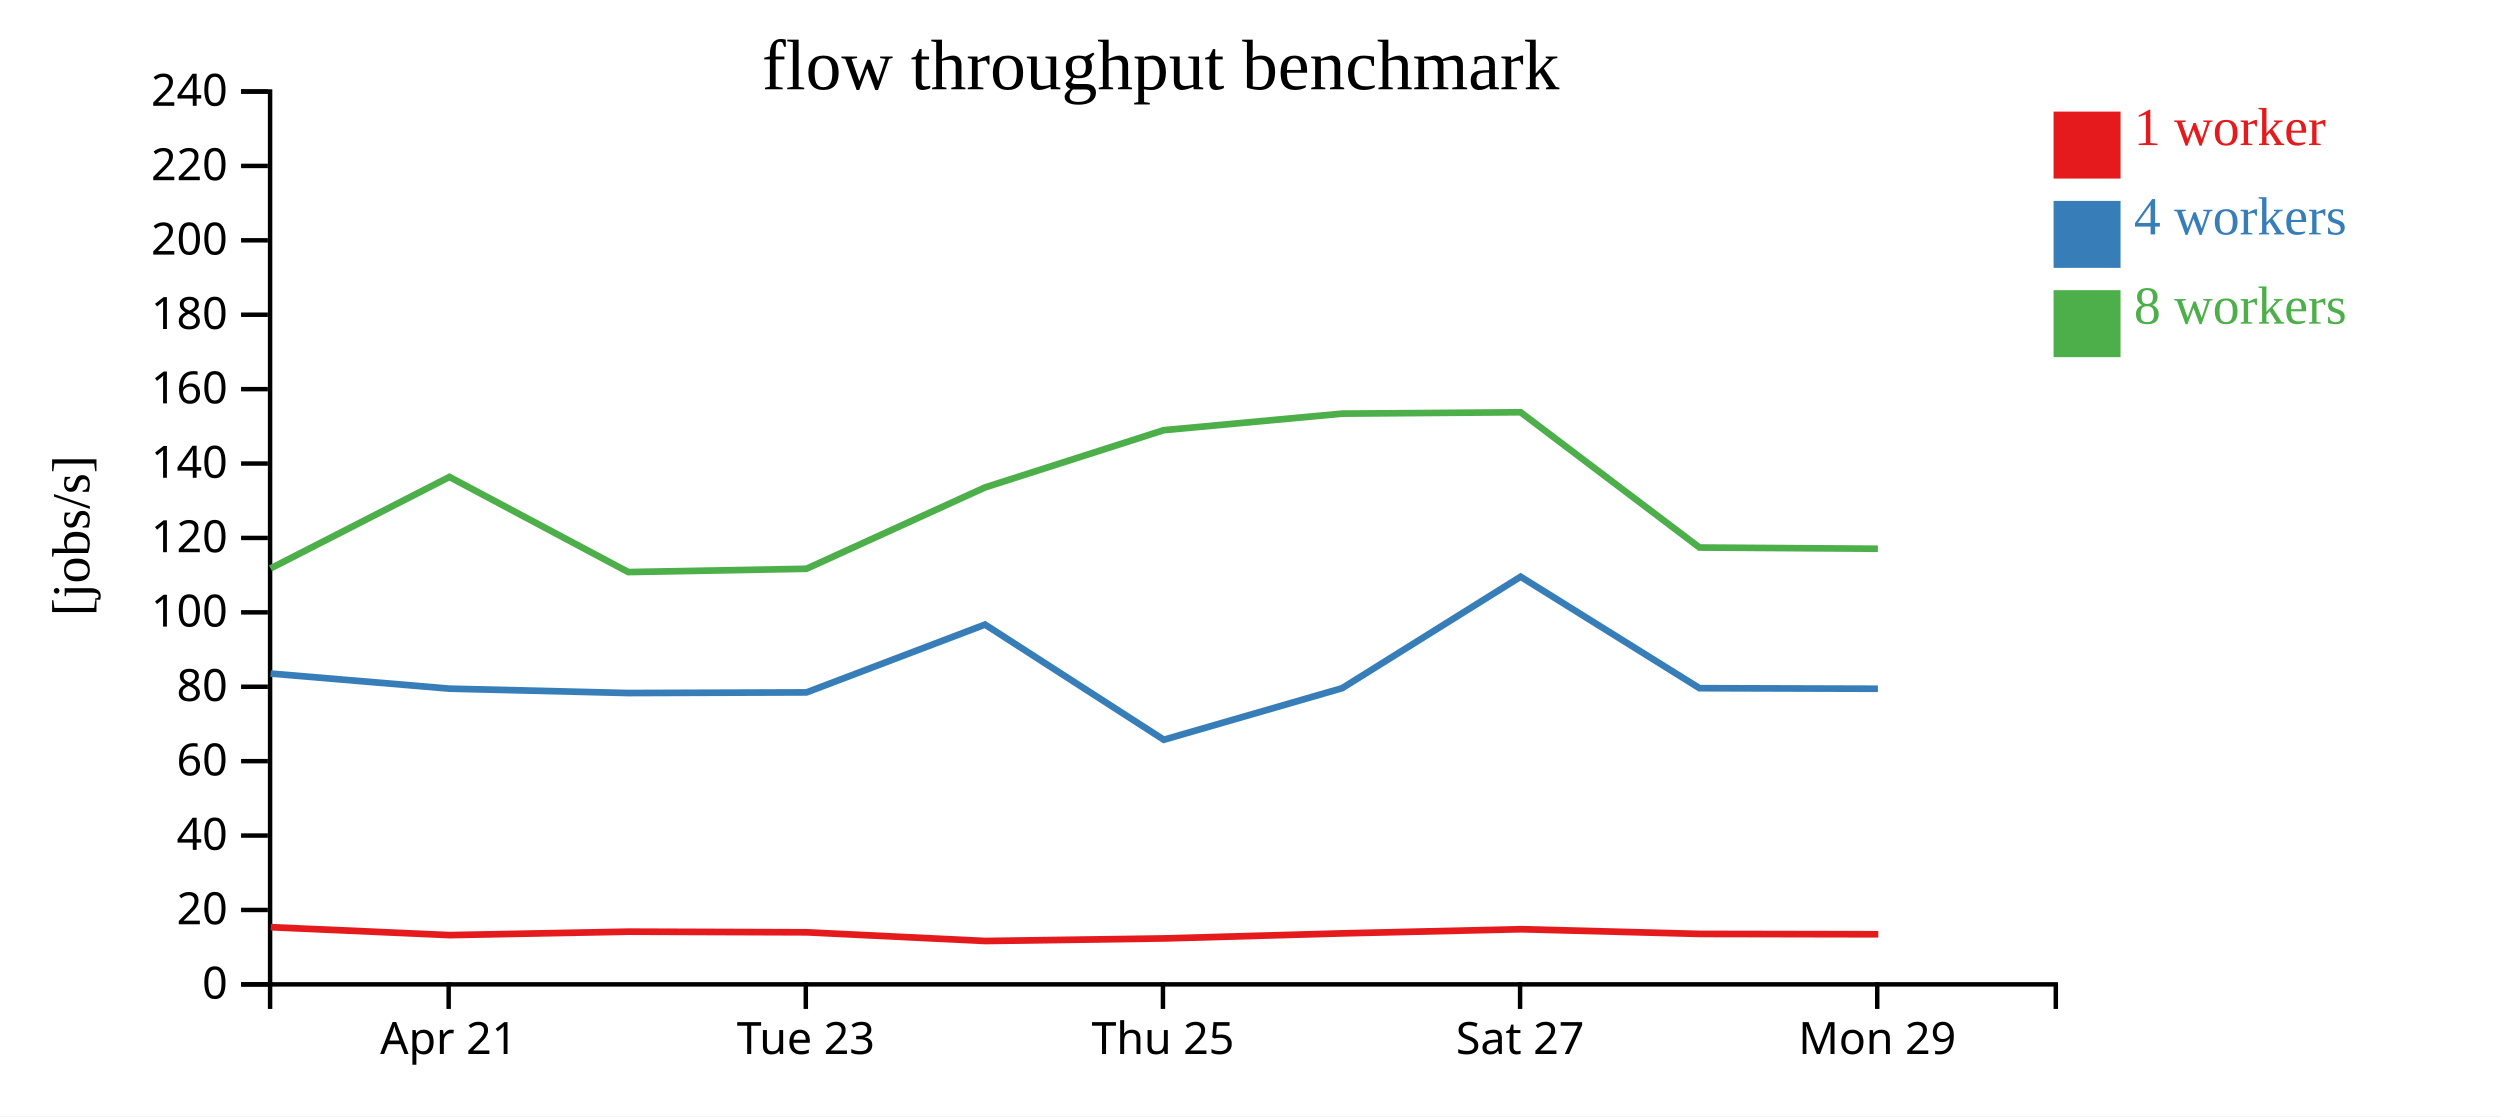
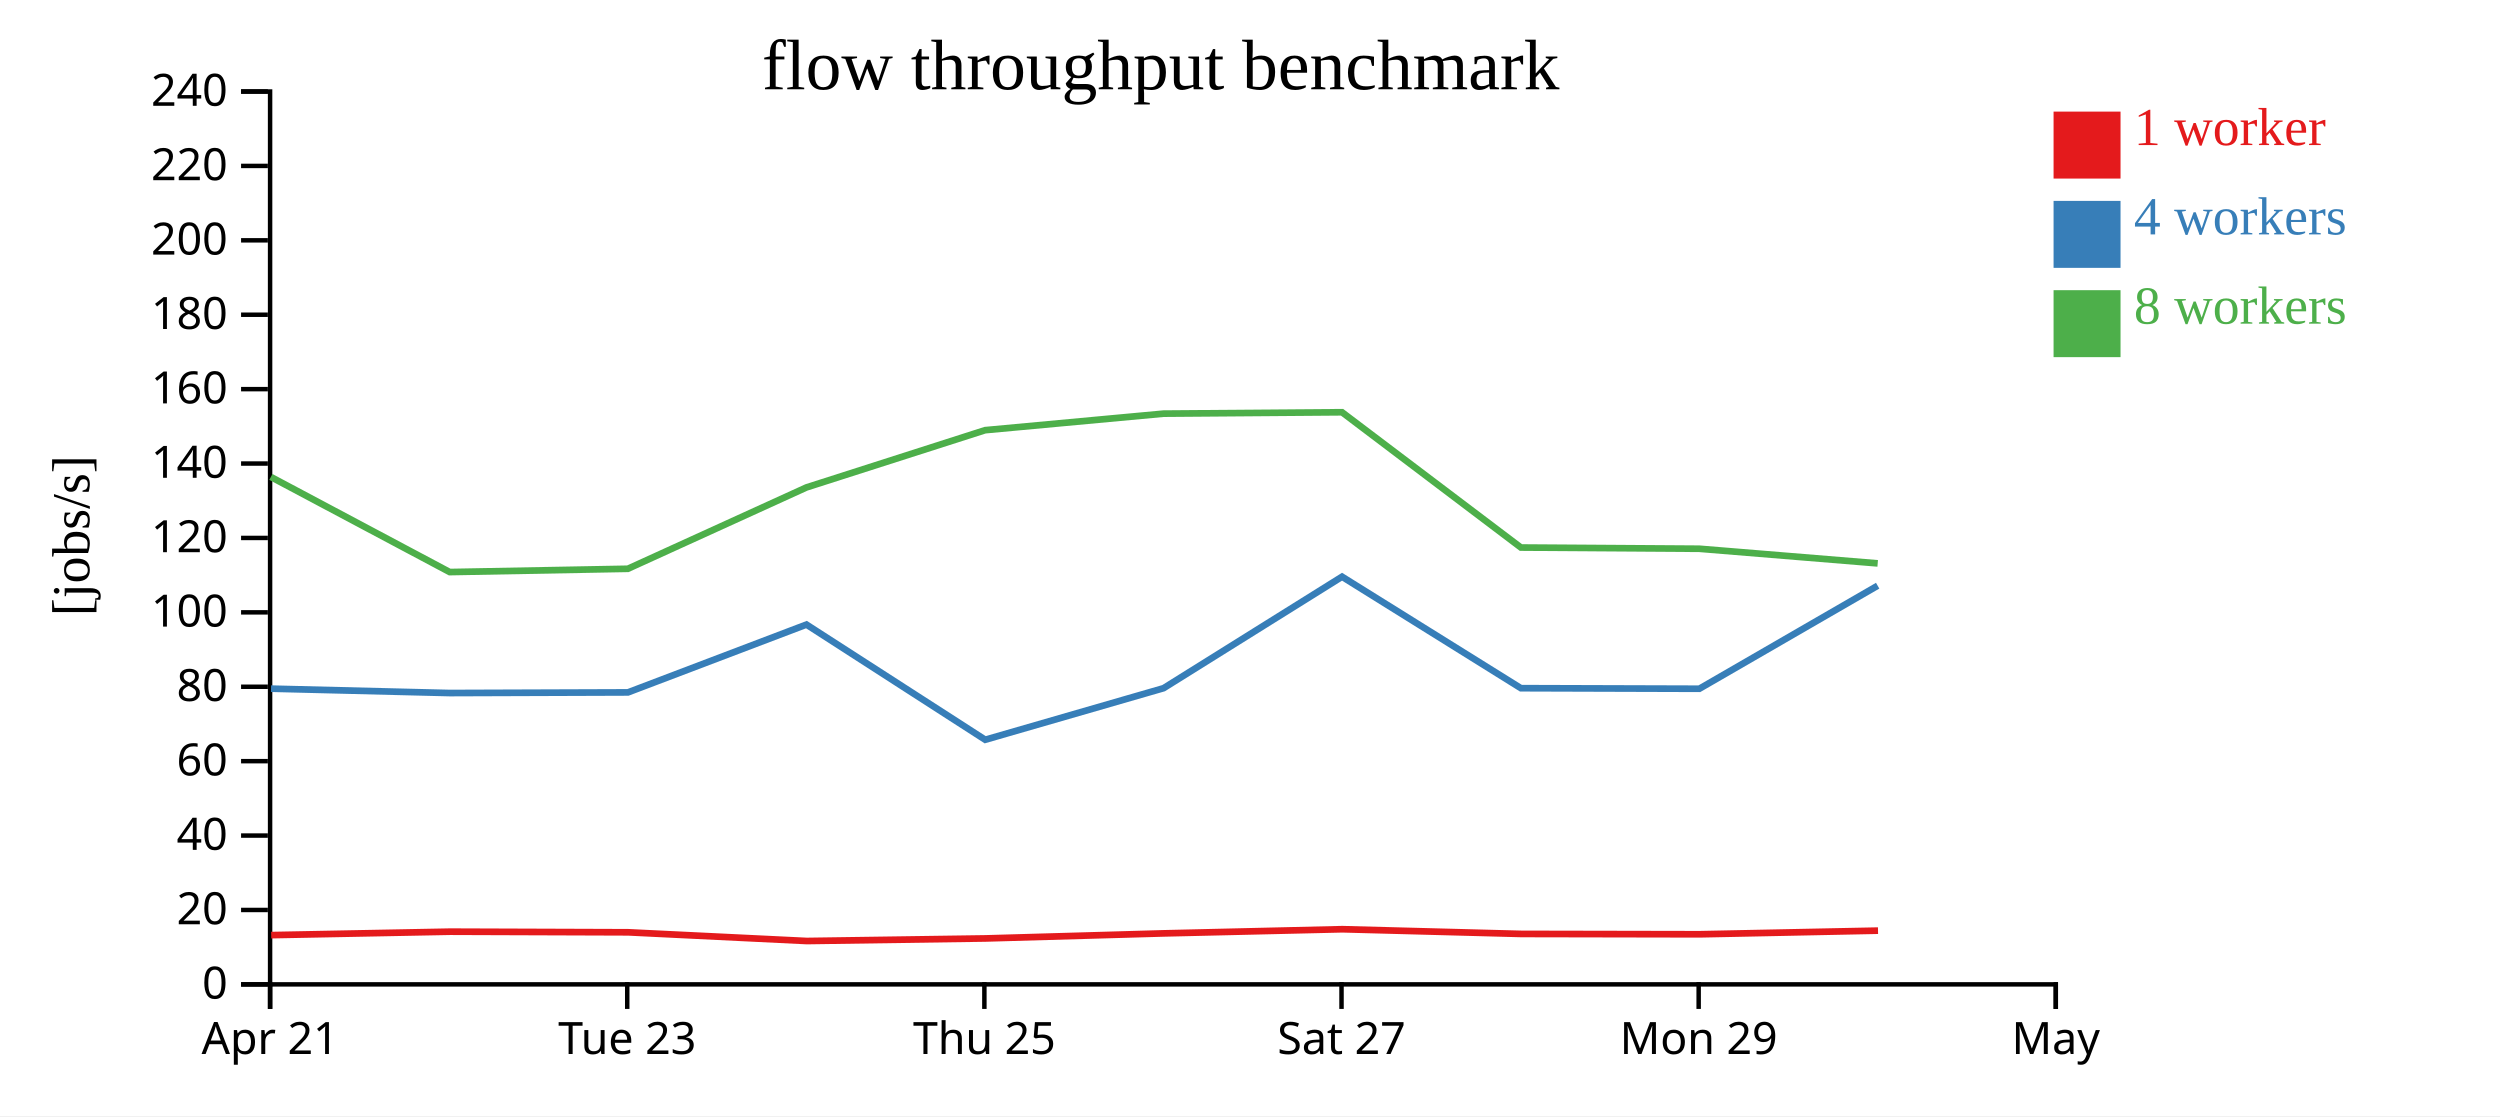
<svg xmlns="http://www.w3.org/2000/svg" width="560" height="250">
  <rect width="100%" height="100%" fill="white" />
  <g transform="translate(60,20)">
    <g transform="translate(0,200)" fill="none" font-size="10" font-family="sans-serif" text-anchor="middle">
      <path class="domain" stroke="currentColor" d="M0.5,6V0.5H400.5V6" />
-       <g class="tick" opacity="1" transform="translate(40.5,0)">
+       <g class="tick" opacity="1" transform="translate(0.5,0)">
        <line stroke="currentColor" y2="6" />
        <text fill="currentColor" y="9" dy="0.71em">Apr 21</text>
      </g>
-       <g class="tick" opacity="1" transform="translate(120.5,0)">
+       <g class="tick" opacity="1" transform="translate(80.5,0)">
        <line stroke="currentColor" y2="6" />
        <text fill="currentColor" y="9" dy="0.71em">Tue 23</text>
      </g>
-       <g class="tick" opacity="1" transform="translate(200.5,0)">
+       <g class="tick" opacity="1" transform="translate(160.5,0)">
        <line stroke="currentColor" y2="6" />
        <text fill="currentColor" y="9" dy="0.71em">Thu 25</text>
      </g>
-       <g class="tick" opacity="1" transform="translate(280.5,0)">
+       <g class="tick" opacity="1" transform="translate(240.5,0)">
        <line stroke="currentColor" y2="6" />
        <text fill="currentColor" y="9" dy="0.71em">Sat 27</text>
      </g>
-       <g class="tick" opacity="1" transform="translate(360.5,0)">
+       <g class="tick" opacity="1" transform="translate(320.5,0)">
        <line stroke="currentColor" y2="6" />
        <text fill="currentColor" y="9" dy="0.71em">Mon 29</text>
+       </g>
+       <g class="tick" opacity="1" transform="translate(400.5,0)">
+         <line stroke="currentColor" y2="6" />
+         <text fill="currentColor" y="9" dy="0.71em">May</text>
      </g>
    </g>
    <g fill="none" font-size="10" font-family="sans-serif" text-anchor="end">
      <path class="domain" stroke="currentColor" d="M-6,200.5H0.5V0.5H-6" />
      <g class="tick" opacity="1" transform="translate(0,200.5)">
        <line stroke="currentColor" x2="-6" />
        <text fill="currentColor" x="-9" dy="0.32em">0</text>
      </g>
      <g class="tick" opacity="1" transform="translate(0,183.8333)">
        <line stroke="currentColor" x2="-6" />
        <text fill="currentColor" x="-9" dy="0.32em">20</text>
      </g>
      <g class="tick" opacity="1" transform="translate(0,167.1667)">
        <line stroke="currentColor" x2="-6" />
        <text fill="currentColor" x="-9" dy="0.32em">40</text>
      </g>
      <g class="tick" opacity="1" transform="translate(0,150.5)">
        <line stroke="currentColor" x2="-6" />
        <text fill="currentColor" x="-9" dy="0.32em">60</text>
      </g>
      <g class="tick" opacity="1" transform="translate(0,133.8333)">
        <line stroke="currentColor" x2="-6" />
        <text fill="currentColor" x="-9" dy="0.32em">80</text>
      </g>
      <g class="tick" opacity="1" transform="translate(0,117.1667)">
        <line stroke="currentColor" x2="-6" />
        <text fill="currentColor" x="-9" dy="0.32em">100</text>
      </g>
      <g class="tick" opacity="1" transform="translate(0,100.5)">
        <line stroke="currentColor" x2="-6" />
        <text fill="currentColor" x="-9" dy="0.32em">120</text>
      </g>
      <g class="tick" opacity="1" transform="translate(0,83.83333)">
        <line stroke="currentColor" x2="-6" />
        <text fill="currentColor" x="-9" dy="0.32em">140</text>
      </g>
      <g class="tick" opacity="1" transform="translate(0,67.16667)">
        <line stroke="currentColor" x2="-6" />
        <text fill="currentColor" x="-9" dy="0.32em">160</text>
      </g>
      <g class="tick" opacity="1" transform="translate(0,50.5)">
        <line stroke="currentColor" x2="-6" />
        <text fill="currentColor" x="-9" dy="0.32em">180</text>
      </g>
      <g class="tick" opacity="1" transform="translate(0,33.83333)">
        <line stroke="currentColor" x2="-6" />
        <text fill="currentColor" x="-9" dy="0.32em">200</text>
      </g>
      <g class="tick" opacity="1" transform="translate(0,17.16667)">
        <line stroke="currentColor" x2="-6" />
        <text fill="currentColor" x="-9" dy="0.32em">220</text>
      </g>
      <g class="tick" opacity="1" transform="translate(0,0.5)">
        <line stroke="currentColor" x2="-6" />
        <text fill="currentColor" x="-9" dy="0.32em">240</text>
      </g>
    </g>
    <text text-anchor="middle" style="font-size: 12px" transform="rotate(-90)" y="-40" x="-100">[jobs/s]</text>
    <text text-anchor="middle" style="font-size: 16px" y="0" x="200">flow throughput benchmark</text>
-     <path class="line" fill="none" stroke="#e41a1c" stroke-width="1.5" d="M0.657,187.693L40.745,189.467L80.822,188.695L120.726,188.836L160.739,190.787L200.752,190.209L240.699,189.076L280.685,188.146L320.784,189.199L360.736,189.278" />
-     <path class="line" fill="none" stroke="#377eb8" stroke-width="1.5" d="M0.617,130.878L40.71,134.259L80.762,135.24L120.656,135.099L160.643,119.903L200.687,145.704L240.636,134.155L280.618,109.183L320.684,134.155L360.651,134.28" />
-     <path class="line" fill="none" stroke="#4daf4a" stroke-width="1.5" d="M0.608,107.325L40.672,86.837L80.734,108.142L120.637,107.407L160.641,89.184L200.662,76.36L240.62,72.657L280.612,72.345L320.687,102.648L360.646,102.92" />
+     <path class="line" fill="none" stroke="#e41a1c" stroke-width="1.5" d="M0.745,189.467L40.822,188.695L80.726,188.836L120.739,190.787L160.752,190.209L200.699,189.076L240.685,188.146L280.784,189.199L320.736,189.278L360.676,188.464" />
+     <path class="line" fill="none" stroke="#377eb8" stroke-width="1.5" d="M0.71,134.259L40.762,135.24L80.656,135.099L120.643,119.903L160.687,145.704L200.636,134.155L240.618,109.183L280.684,134.155L320.651,134.28L360.596,111.196" />
+     <path class="line" fill="none" stroke="#4daf4a" stroke-width="1.5" d="M0.672,86.837L40.734,108.142L80.637,107.407L120.641,89.184L160.662,76.36L200.62,72.657L240.612,72.345L280.687,102.648L320.646,102.92L360.603,106.198" />
    <rect class="dot" x="400" y="5" width="15" height="15" style="fill: #e41a1c;" />
    <rect class="dot" x="400" y="25" width="15" height="15" style="fill: #377eb8;" />
    <rect class="dot" x="400" y="45" width="15" height="15" style="fill: #4daf4a;" />
    <text class="label" x="418" y="12.5" style="fill: #e41a1c; alignment-baseline: middle;" text-anchor="left">1 worker</text>
    <text class="label" x="418" y="32.5" style="fill: #377eb8; alignment-baseline: middle;" text-anchor="left">4 workers</text>
    <text class="label" x="418" y="52.5" style="fill: #4daf4a; alignment-baseline: middle;" text-anchor="left">8 workers</text>
  </g>
</svg>
